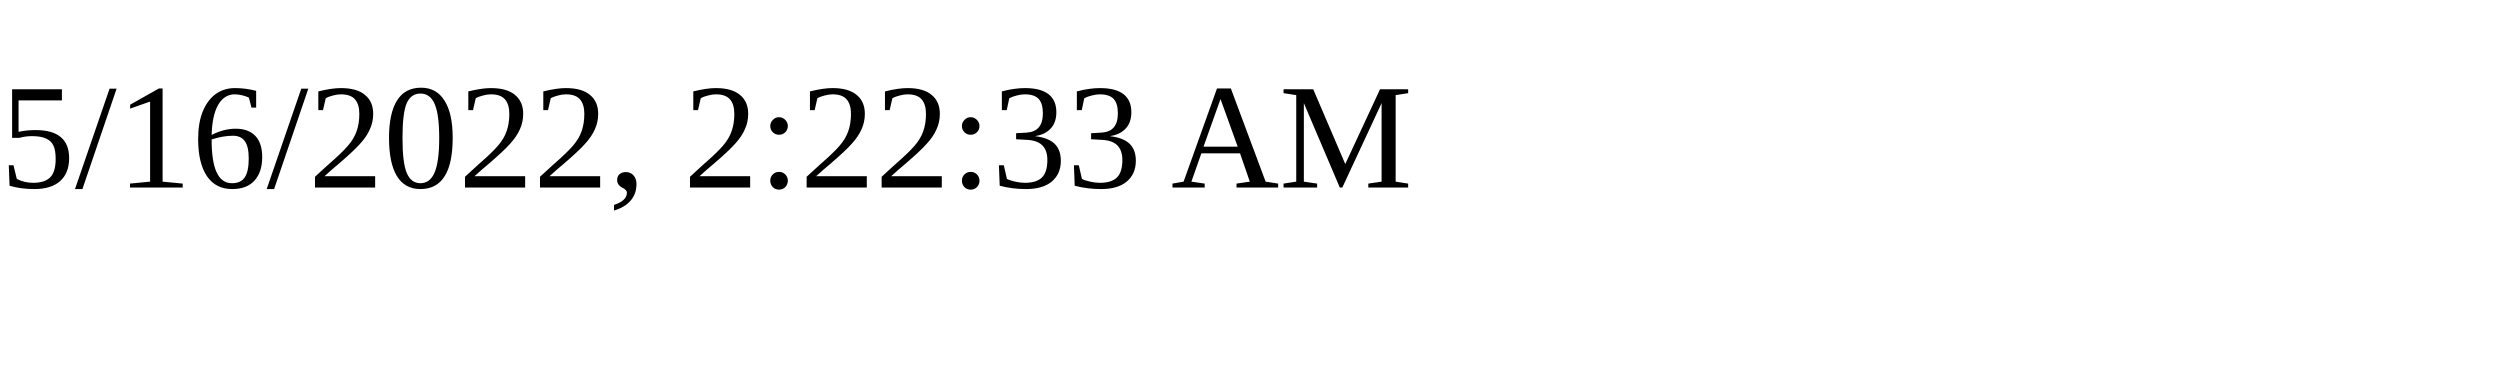
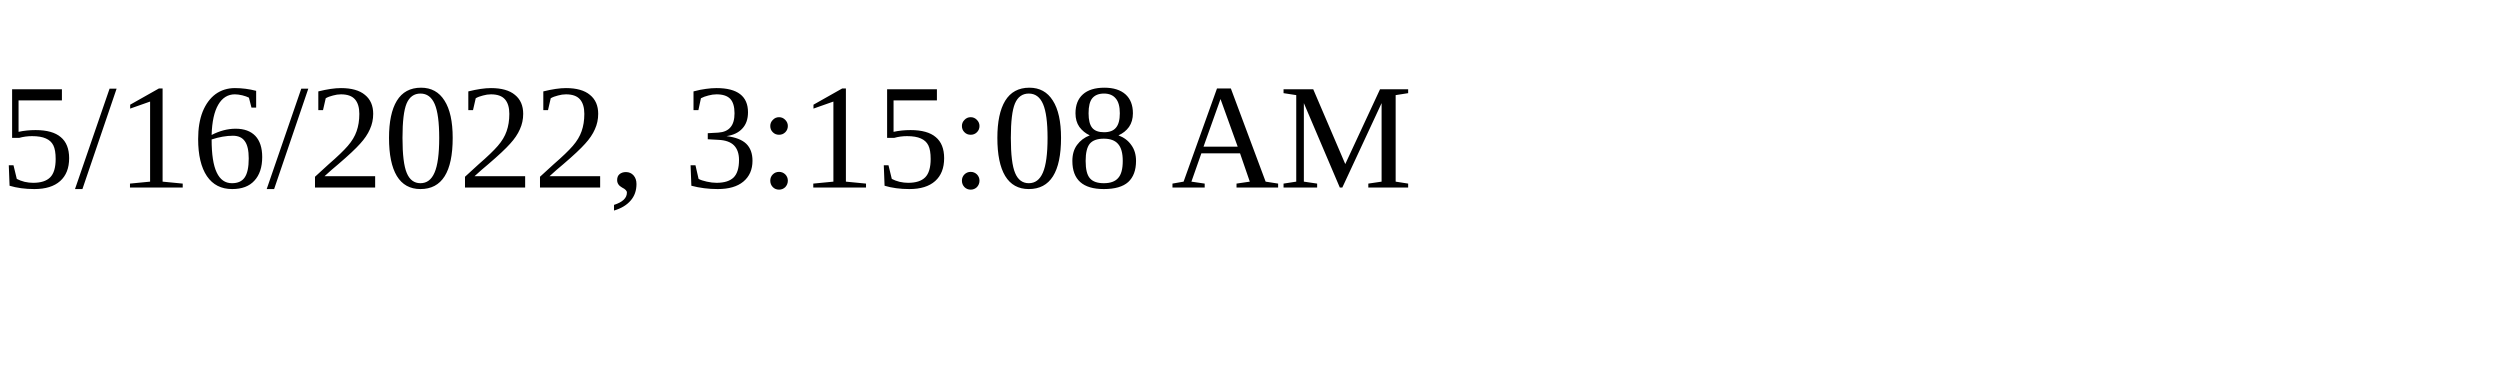
<svg xmlns="http://www.w3.org/2000/svg" height="30" width="200">
-   <text x="0" y="15">5/16/2022, 2:22:33 AM</text>
+   <text x="0" y="15">5/16/2022, 3:15:08 AM</text>
</svg>
